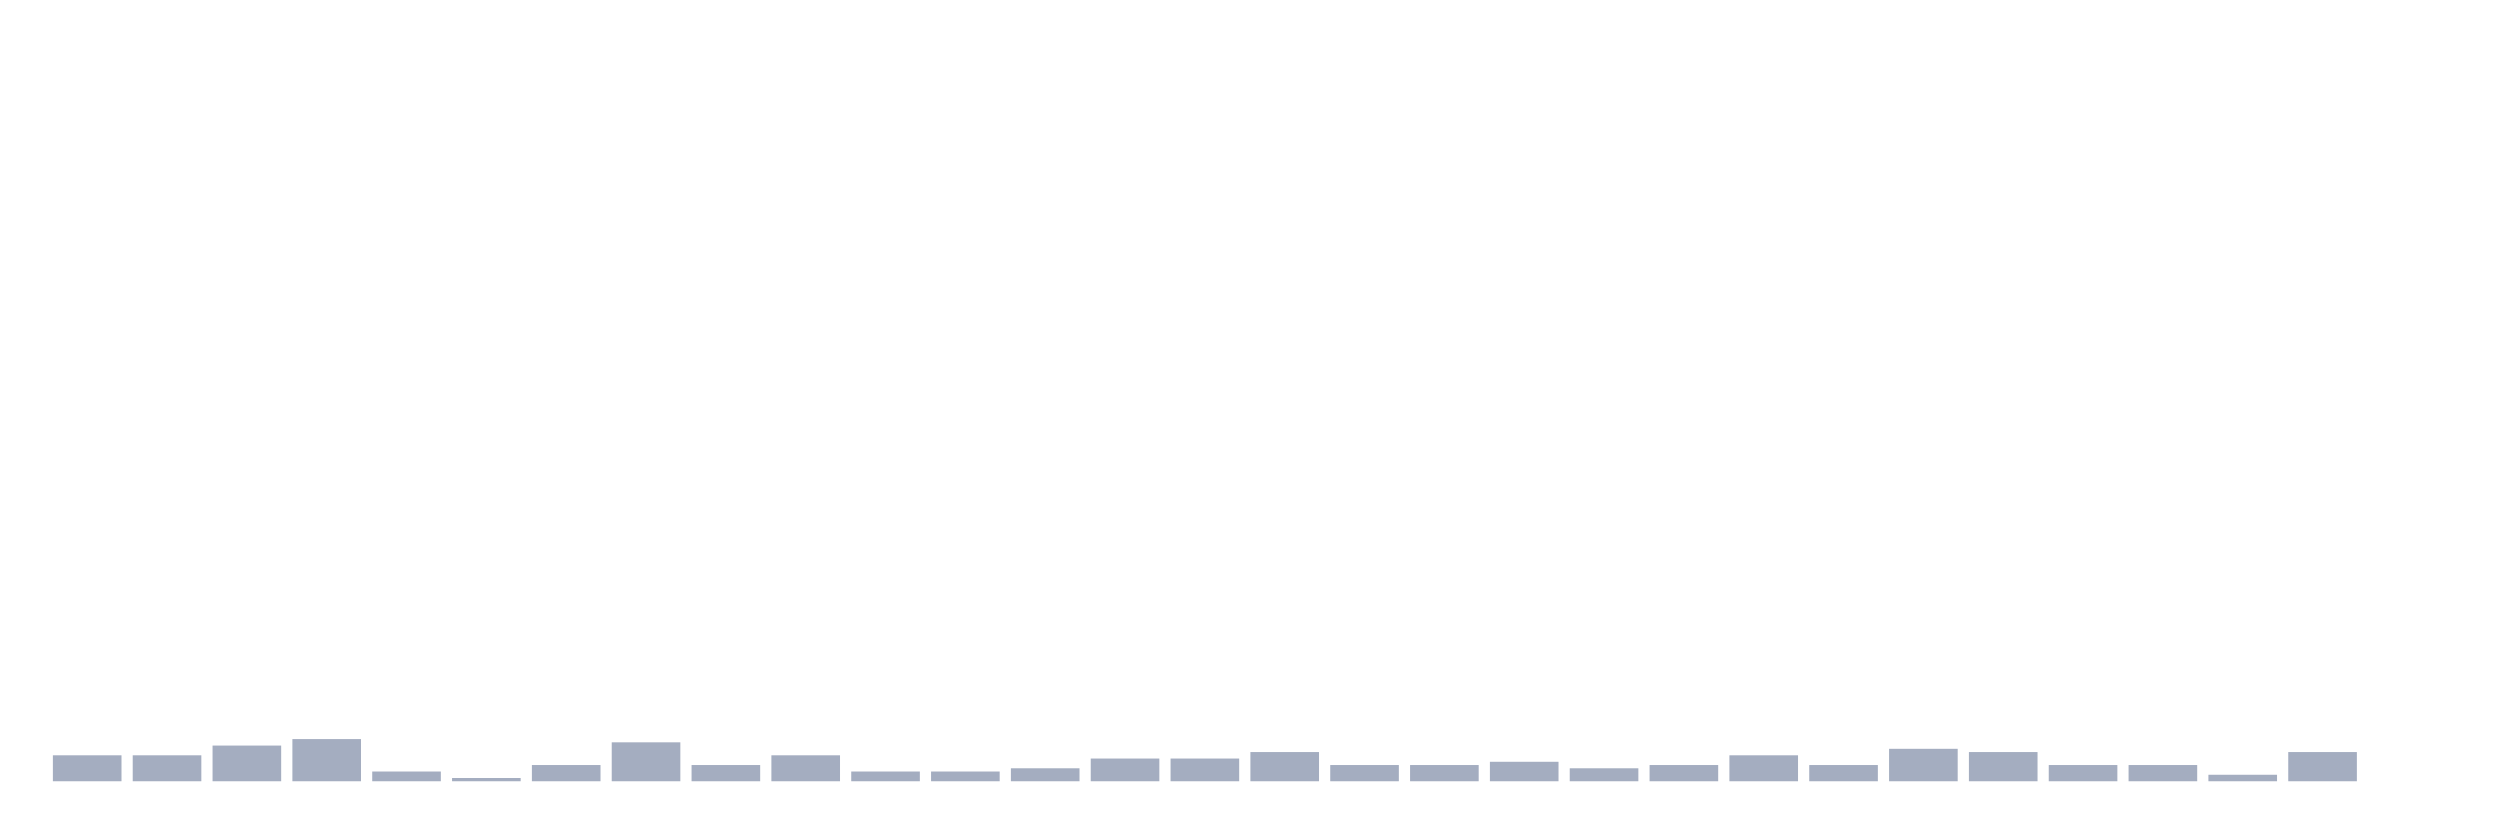
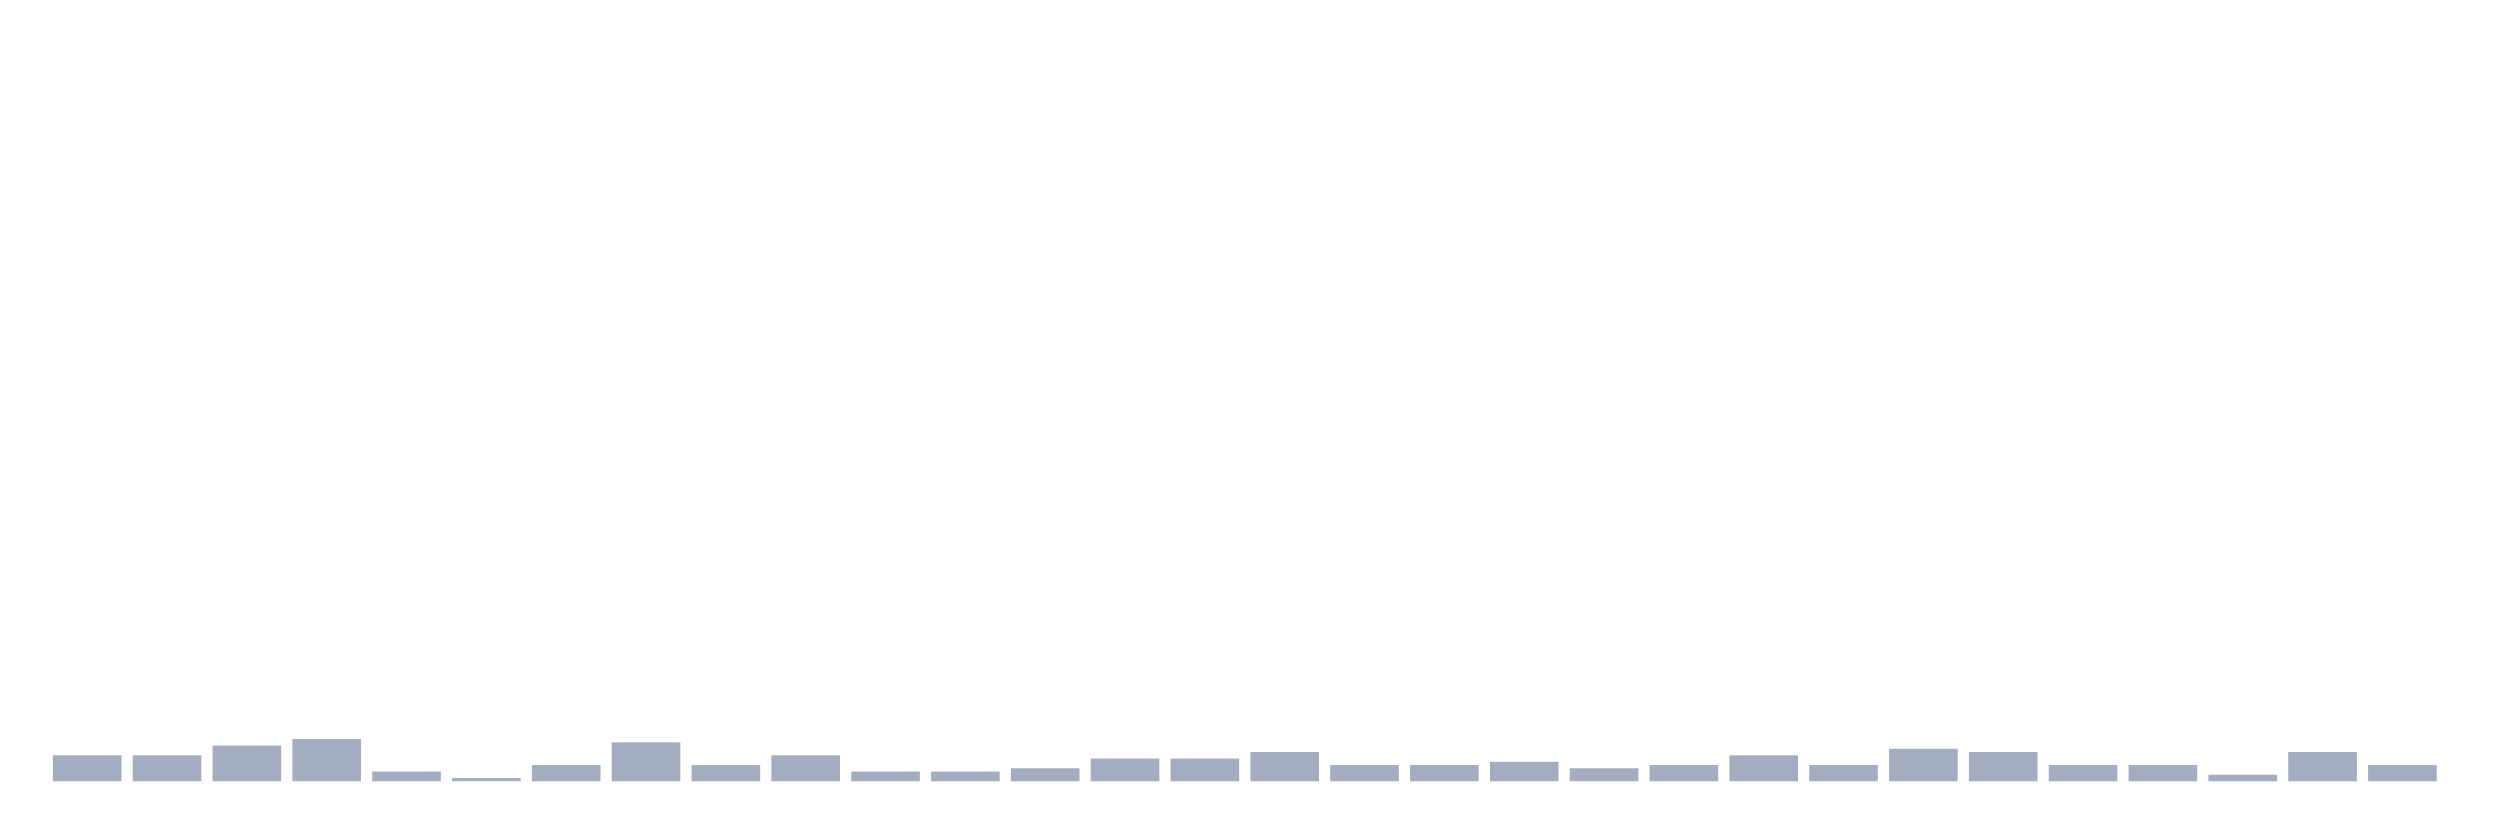
<svg xmlns="http://www.w3.org/2000/svg" viewBox="0 0 480 160">
  <g transform="translate(10,10)">
    <rect class="bar" x="0.153" width="13.175" y="135.017" height="4.983" fill="rgb(164,173,192)" />
    <rect class="bar" x="15.482" width="13.175" y="135.017" height="4.983" fill="rgb(164,173,192)" />
    <rect class="bar" x="30.81" width="13.175" y="133.149" height="6.851" fill="rgb(164,173,192)" />
    <rect class="bar" x="46.138" width="13.175" y="131.903" height="8.097" fill="rgb(164,173,192)" />
    <rect class="bar" x="61.466" width="13.175" y="138.131" height="1.869" fill="rgb(164,173,192)" />
    <rect class="bar" x="76.794" width="13.175" y="139.377" height="0.623" fill="rgb(164,173,192)" />
    <rect class="bar" x="92.123" width="13.175" y="136.886" height="3.114" fill="rgb(164,173,192)" />
    <rect class="bar" x="107.451" width="13.175" y="132.526" height="7.474" fill="rgb(164,173,192)" />
    <rect class="bar" x="122.779" width="13.175" y="136.886" height="3.114" fill="rgb(164,173,192)" />
    <rect class="bar" x="138.107" width="13.175" y="135.017" height="4.983" fill="rgb(164,173,192)" />
    <rect class="bar" x="153.436" width="13.175" y="138.131" height="1.869" fill="rgb(164,173,192)" />
    <rect class="bar" x="168.764" width="13.175" y="138.131" height="1.869" fill="rgb(164,173,192)" />
    <rect class="bar" x="184.092" width="13.175" y="137.509" height="2.491" fill="rgb(164,173,192)" />
    <rect class="bar" x="199.42" width="13.175" y="135.64" height="4.36" fill="rgb(164,173,192)" />
    <rect class="bar" x="214.748" width="13.175" y="135.64" height="4.36" fill="rgb(164,173,192)" />
    <rect class="bar" x="230.077" width="13.175" y="134.394" height="5.606" fill="rgb(164,173,192)" />
    <rect class="bar" x="245.405" width="13.175" y="136.886" height="3.114" fill="rgb(164,173,192)" />
    <rect class="bar" x="260.733" width="13.175" y="136.886" height="3.114" fill="rgb(164,173,192)" />
    <rect class="bar" x="276.061" width="13.175" y="136.263" height="3.737" fill="rgb(164,173,192)" />
    <rect class="bar" x="291.39" width="13.175" y="137.509" height="2.491" fill="rgb(164,173,192)" />
    <rect class="bar" x="306.718" width="13.175" y="136.886" height="3.114" fill="rgb(164,173,192)" />
    <rect class="bar" x="322.046" width="13.175" y="135.017" height="4.983" fill="rgb(164,173,192)" />
    <rect class="bar" x="337.374" width="13.175" y="136.886" height="3.114" fill="rgb(164,173,192)" />
    <rect class="bar" x="352.702" width="13.175" y="133.771" height="6.229" fill="rgb(164,173,192)" />
    <rect class="bar" x="368.031" width="13.175" y="134.394" height="5.606" fill="rgb(164,173,192)" />
    <rect class="bar" x="383.359" width="13.175" y="136.886" height="3.114" fill="rgb(164,173,192)" />
    <rect class="bar" x="398.687" width="13.175" y="136.886" height="3.114" fill="rgb(164,173,192)" />
    <rect class="bar" x="414.015" width="13.175" y="138.754" height="1.246" fill="rgb(164,173,192)" />
    <rect class="bar" x="429.344" width="13.175" y="134.394" height="5.606" fill="rgb(164,173,192)" />
-     <rect class="bar" x="444.672" width="13.175" y="140" height="0" fill="rgb(164,173,192)" />
+     <rect class="bar" x="444.672" width="13.175" y="136.886" height="3.114" fill="rgb(164,173,192)" />
  </g>
</svg>
